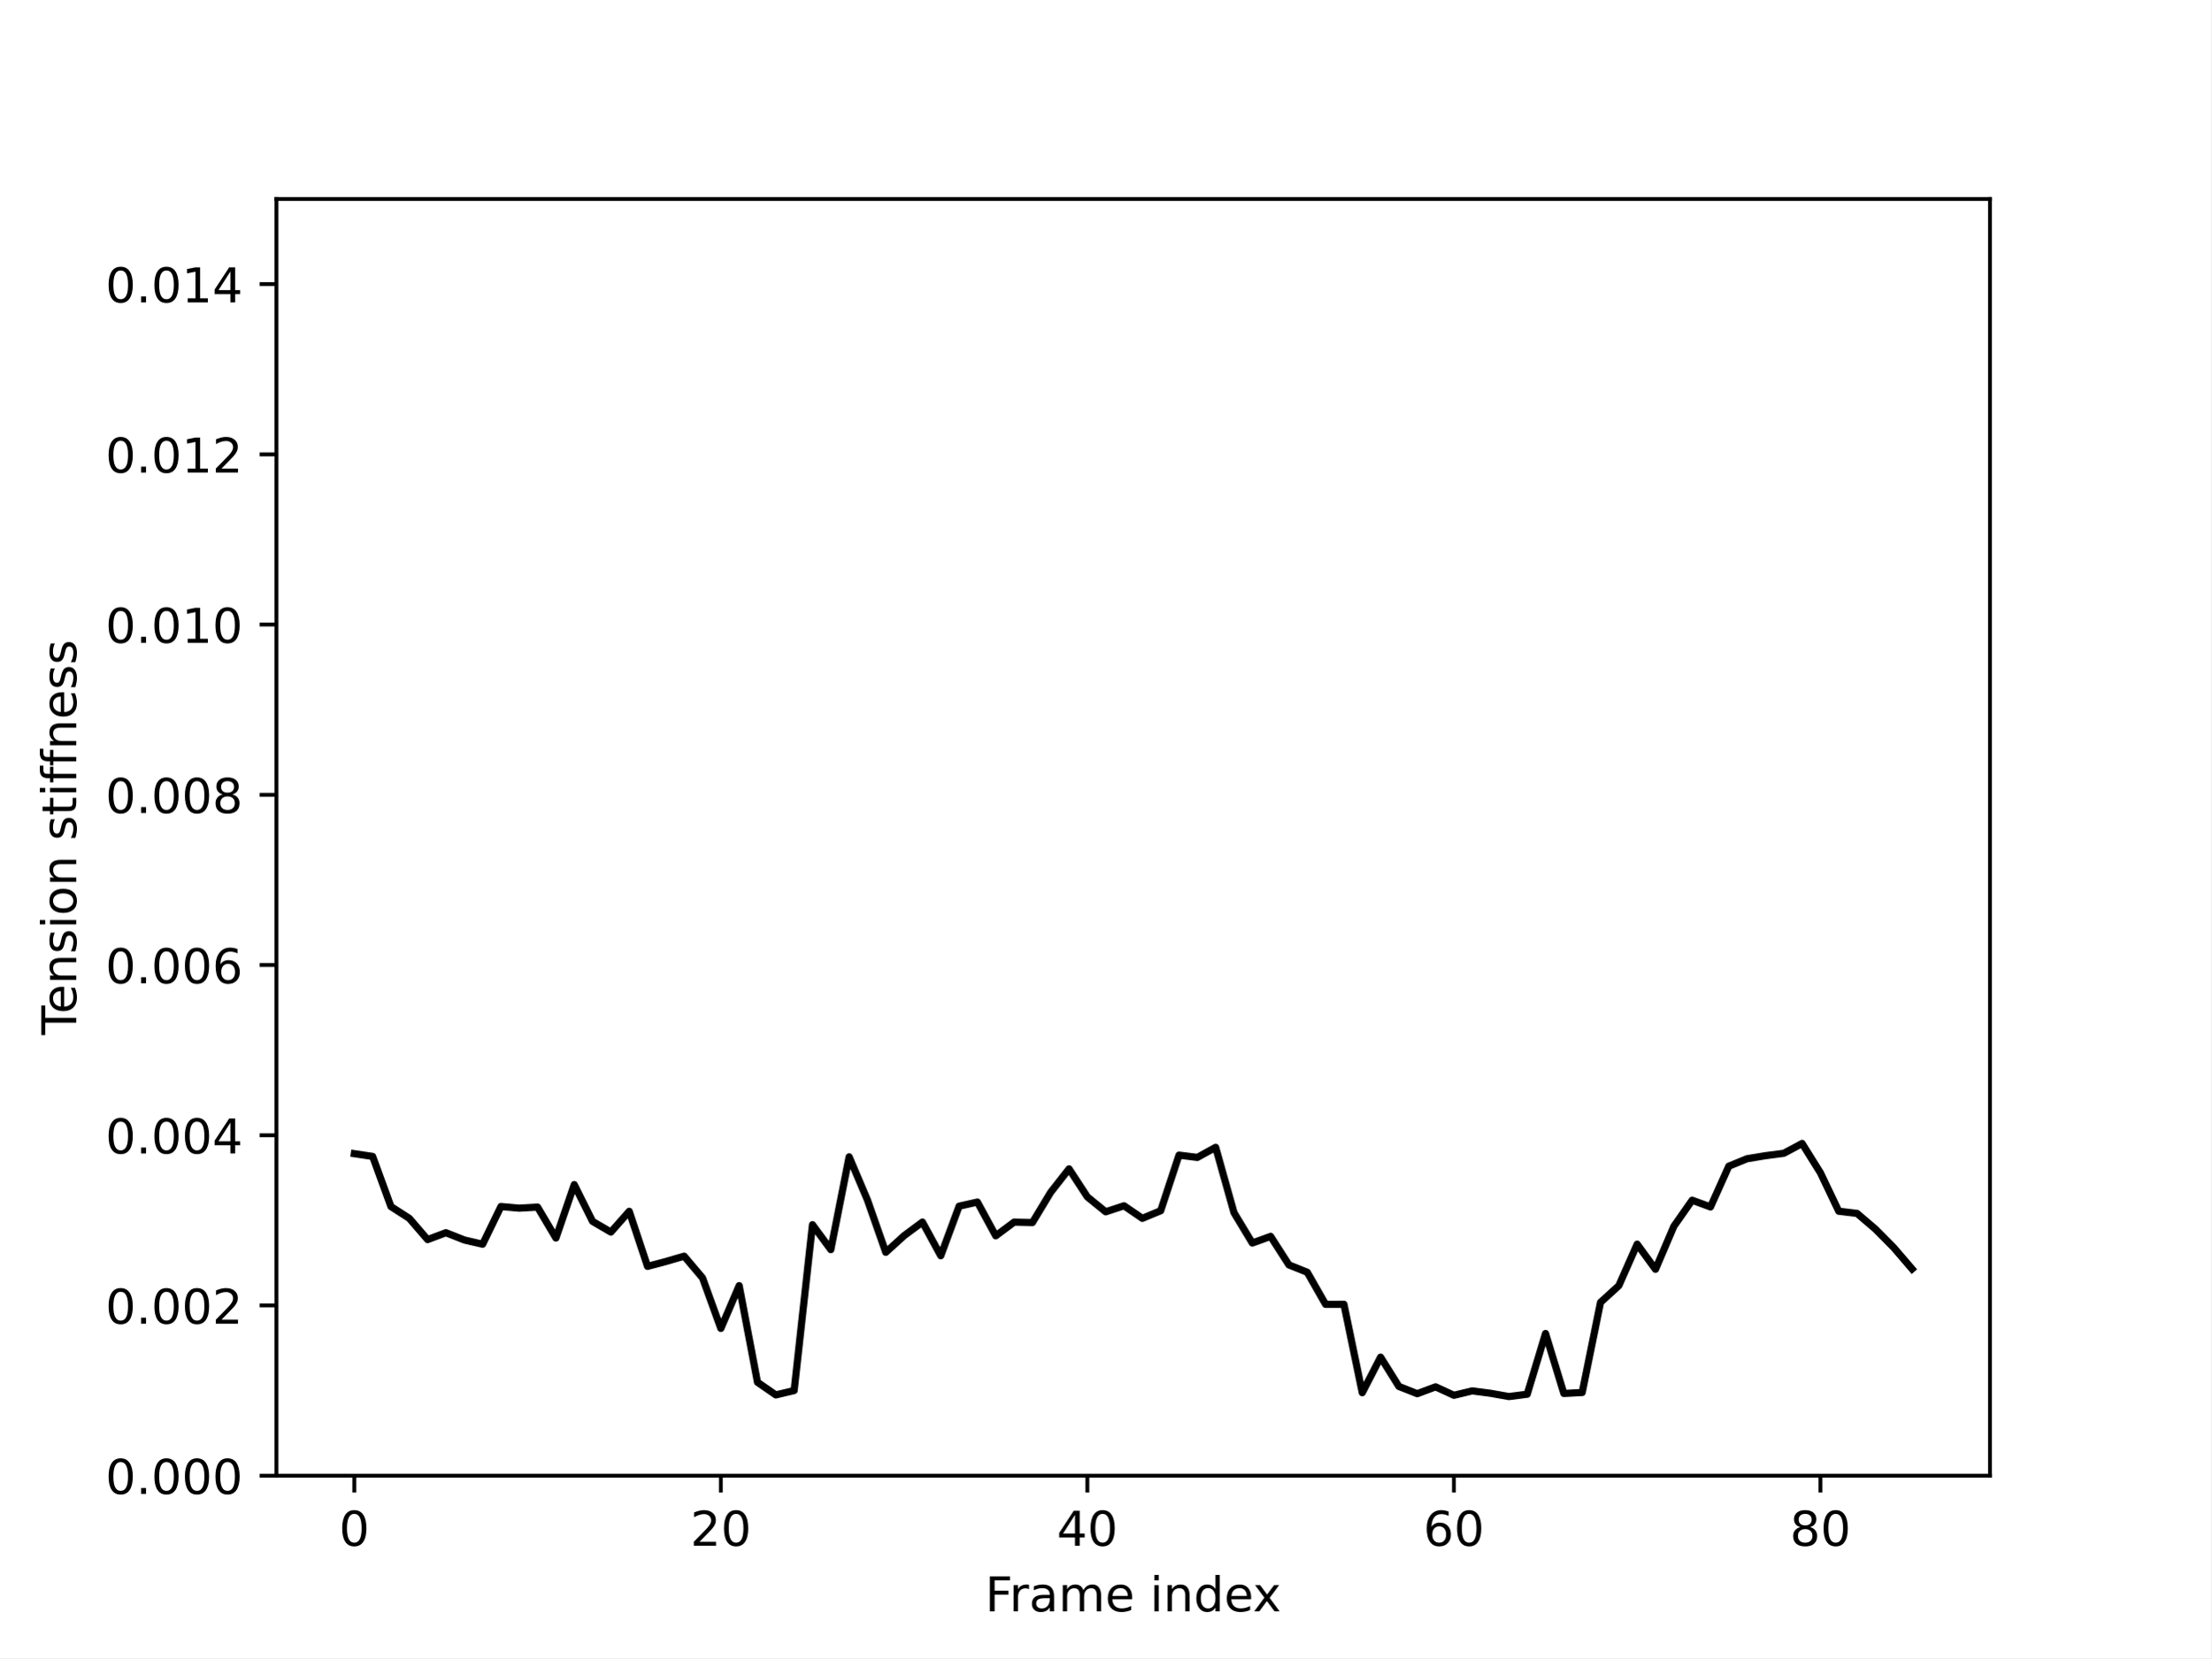
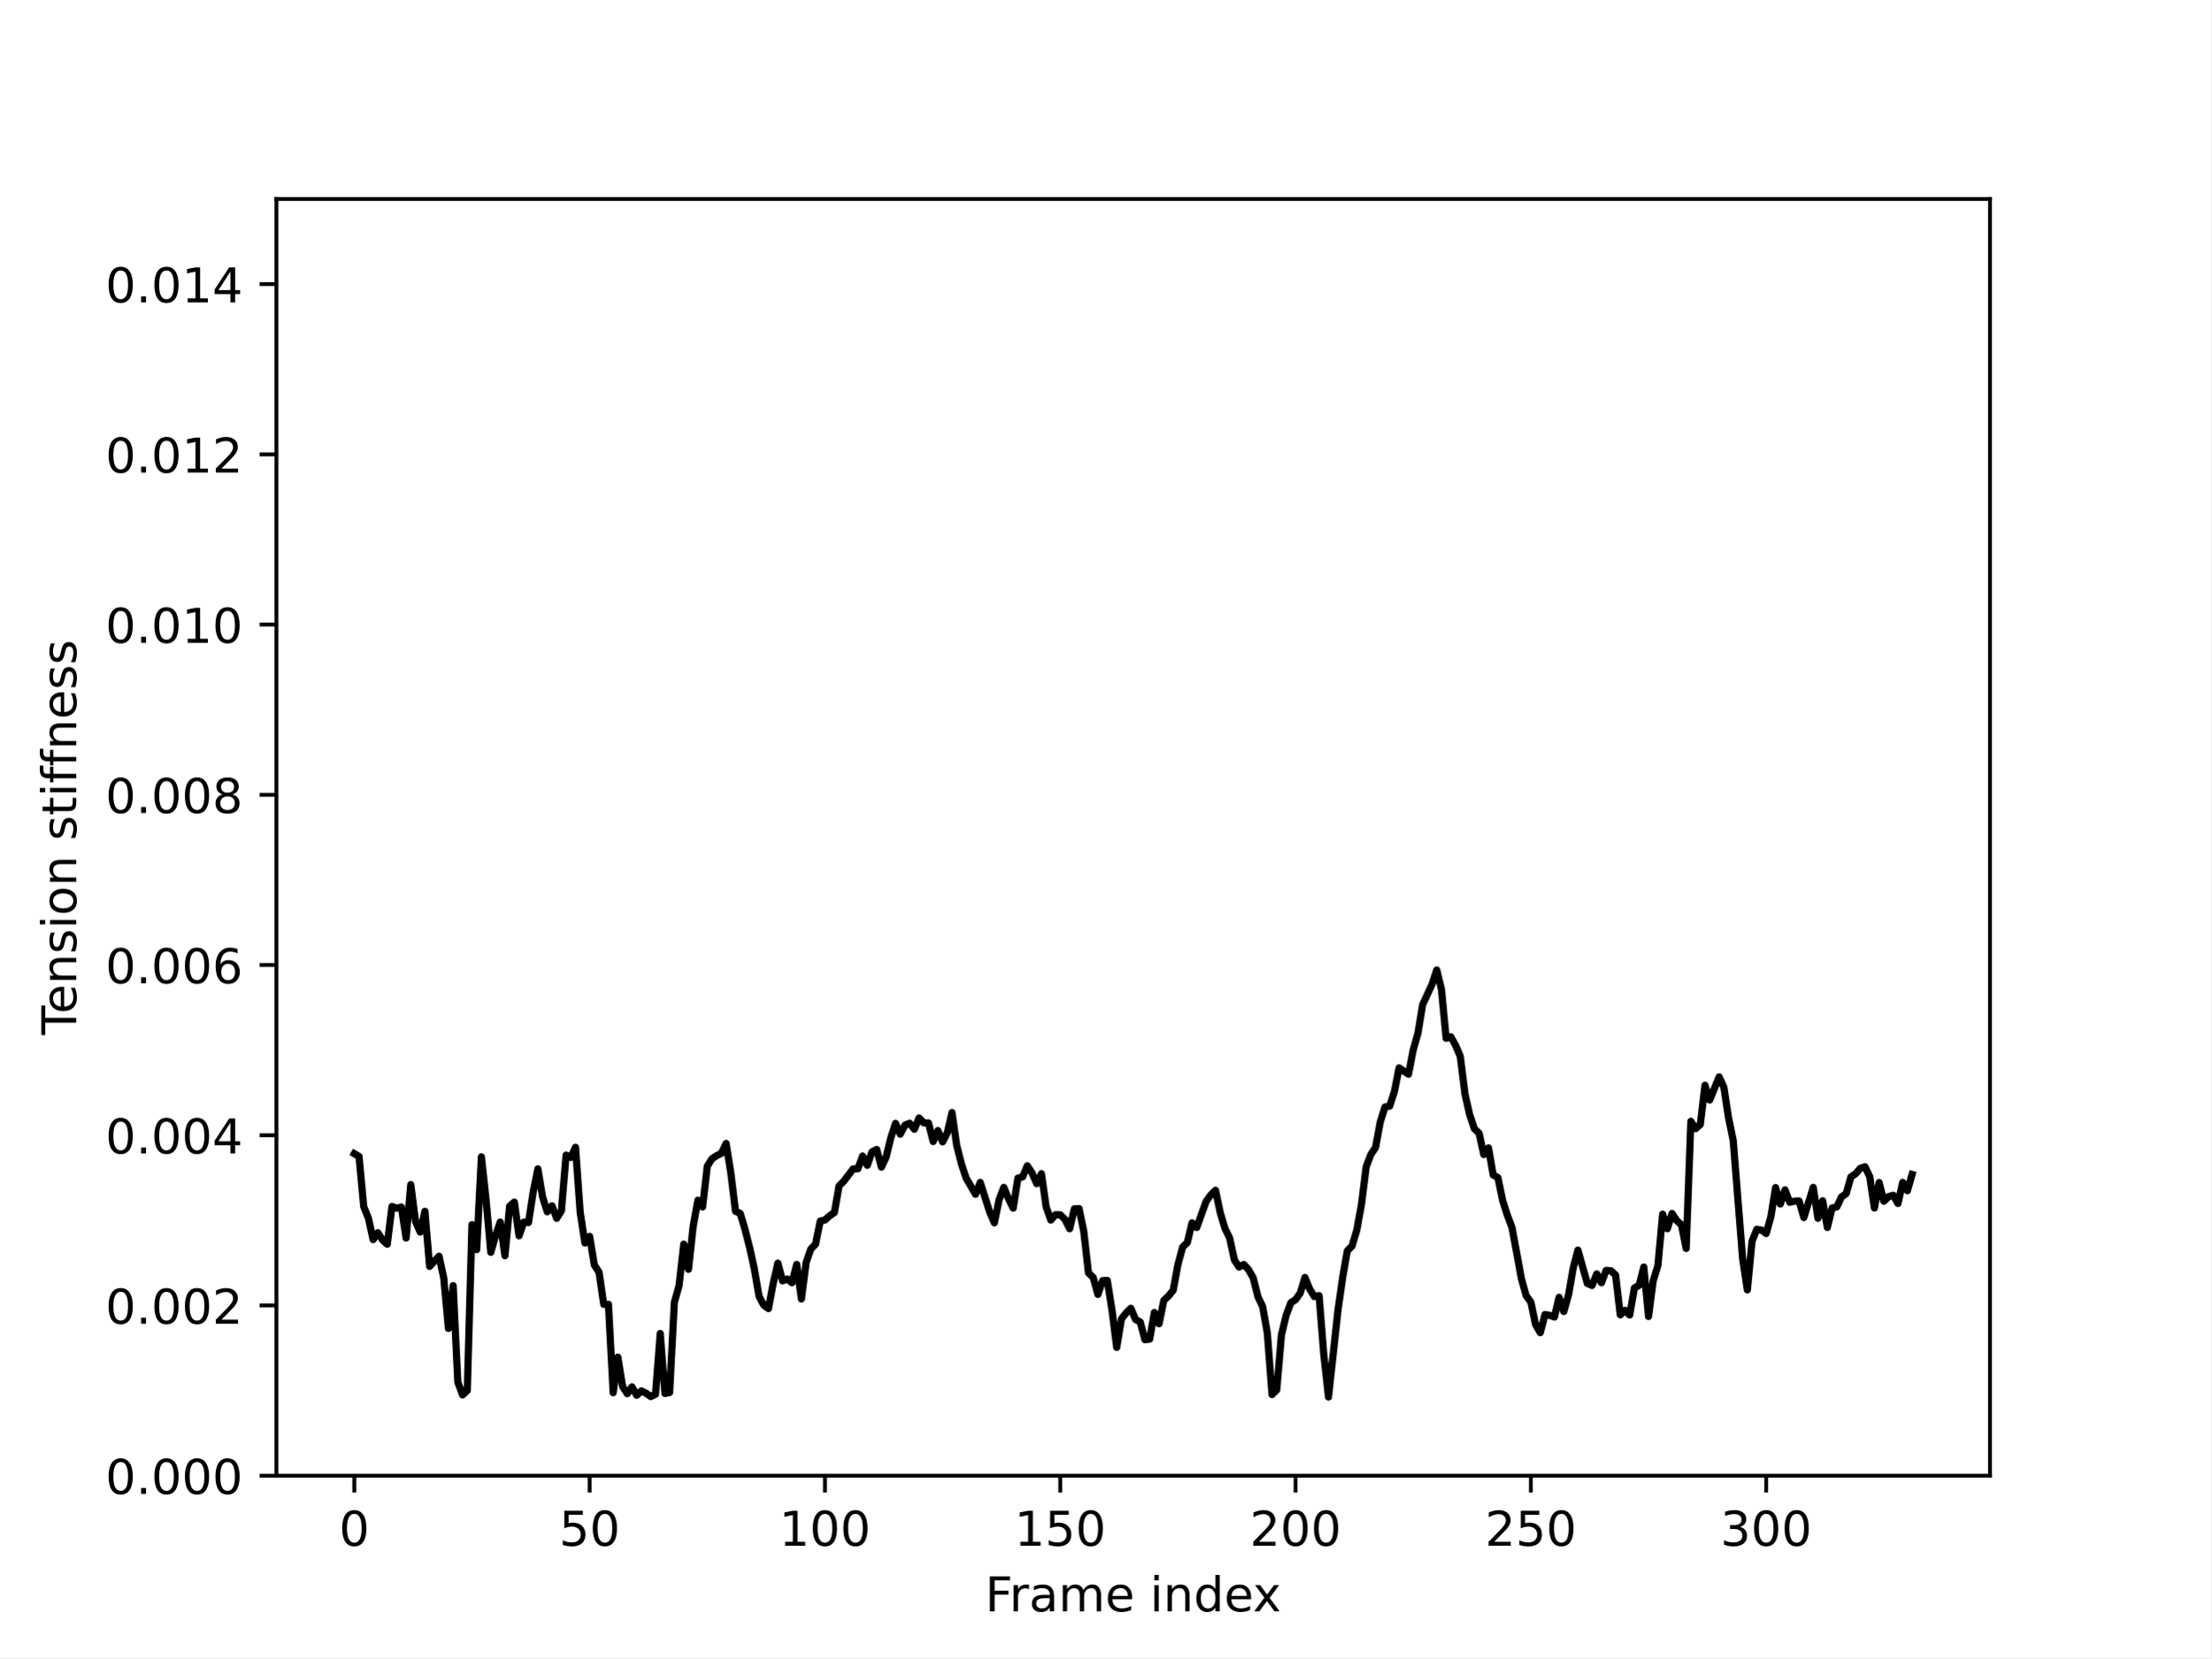
<svg xmlns="http://www.w3.org/2000/svg" xmlns:xlink="http://www.w3.org/1999/xlink" width="460.8pt" height="345.6pt" viewBox="0 0 460.8 345.6" version="1.1">
  <defs>
    <style type="text/css">*{stroke-linejoin: round; stroke-linecap: butt}</style>
  </defs>
  <g id="figure_1">
    <g id="patch_1">
      <path d="M 0 345.6  L 460.8 345.6  L 460.8 0  L 0 0  z " style="fill: #ffffff" />
    </g>
    <g id="axes_1">
      <g id="patch_2">
        <path d="M 57.6 307.584  L 414.72 307.584  L 414.72 41.472  L 57.6 41.472  z " style="fill: #ffffff" />
      </g>
      <g id="matplotlib.axis_1">
        <g id="xtick_1">
          <g id="line2d_1">
            <defs>
-               <path id="m9d4215a001" d="M 0 0  L 0 3.5  " style="stroke: #000000; stroke-width: 0.8" />
+               <path id="me84c35d1a1" d="M 0 0  L 0 3.5  " style="stroke: #000000; stroke-width: 0.8" />
            </defs>
            <g>
-               <use xlink:href="#m9d4215a001" x="73.833" y="307.584" style="stroke: #000000; stroke-width: 0.8" />
+               <use xlink:href="#me84c35d1a1" x="73.833" y="307.584" style="stroke: #000000; stroke-width: 0.8" />
            </g>
          </g>
          <g id="text_1">
            <g transform="translate(70.65148 322.1824) scale(0.1 -0.1)">
              <defs>
                <path id="DejaVuSans-30" d="M 2034 4250  Q 1547 4250 1301 3770  Q 1056 3291 1056 2328  Q 1056 1369 1301 889  Q 1547 409 2034 409  Q 2525 409 2770 889  Q 3016 1369 3016 2328  Q 3016 3291 2770 3770  Q 2525 4250 2034 4250  z M 2034 4750  Q 2819 4750 3233 4129  Q 3647 3509 3647 2328  Q 3647 1150 3233 529  Q 2819 -91 2034 -91  Q 1250 -91 836 529  Q 422 1150 422 2328  Q 422 3509 836 4129  Q 1250 4750 2034 4750  z " transform="scale(0.015625)" />
              </defs>
              <use xlink:href="#DejaVuSans-30" />
            </g>
          </g>
        </g>
        <g id="xtick_2">
          <g id="line2d_2">
            <g>
-               <use xlink:href="#m9d4215a001" x="150.222" y="307.584" style="stroke: #000000; stroke-width: 0.8" />
+               <use xlink:href="#me84c35d1a1" x="122.874" y="307.584" style="stroke: #000000; stroke-width: 0.8" />
            </g>
          </g>
          <g id="text_2">
-             <g transform="translate(143.8595 322.1824) scale(0.1 -0.1)">
+             <g transform="translate(116.5117 322.1824) scale(0.1 -0.1)">
+               <defs>
+                 <path id="DejaVuSans-35" d="M 691 4666  L 3169 4666  L 3169 4134  L 1269 4134  L 1269 2991  Q 1406 3038 1543 3061  Q 1681 3084 1819 3084  Q 2600 3084 3056 2656  Q 3513 2228 3513 1497  Q 3513 744 3044 326  Q 2575 -91 1722 -91  Q 1428 -91 1123 -41  Q 819 9 494 109  L 494 744  Q 775 591 1075 516  Q 1375 441 1709 441  Q 2250 441 2565 725  Q 2881 1009 2881 1497  Q 2881 1984 2565 2268  Q 2250 2553 1709 2553  Q 1456 2553 1204 2497  Q 953 2441 691 2322  L 691 4666  z " transform="scale(0.015625)" />
+               </defs>
+               <use xlink:href="#DejaVuSans-35" />
+               <use xlink:href="#DejaVuSans-30" x="63.623" />
+             </g>
+           </g>
+         </g>
+         <g id="xtick_3">
+           <g id="line2d_3">
+             <g>
+               <use xlink:href="#me84c35d1a1" x="171.916" y="307.584" style="stroke: #000000; stroke-width: 0.8" />
+             </g>
+           </g>
+           <g id="text_3">
+             <g transform="translate(162.3719 322.1824) scale(0.1 -0.1)">
+               <defs>
+                 <path id="DejaVuSans-31" d="M 794 531  L 1825 531  L 1825 4091  L 703 3866  L 703 4441  L 1819 4666  L 2450 4666  L 2450 531  L 3481 531  L 3481 0  L 794 0  L 794 531  z " transform="scale(0.015625)" />
+               </defs>
+               <use xlink:href="#DejaVuSans-31" />
+               <use xlink:href="#DejaVuSans-30" x="63.623" />
+               <use xlink:href="#DejaVuSans-30" x="127.246" />
+             </g>
+           </g>
+         </g>
+         <g id="xtick_4">
+           <g id="line2d_4">
+             <g>
+               <use xlink:href="#me84c35d1a1" x="220.957" y="307.584" style="stroke: #000000; stroke-width: 0.8" />
+             </g>
+           </g>
+           <g id="text_4">
+             <g transform="translate(211.4134 322.1824) scale(0.1 -0.1)">
+               <use xlink:href="#DejaVuSans-31" />
+               <use xlink:href="#DejaVuSans-35" x="63.623" />
+               <use xlink:href="#DejaVuSans-30" x="127.246" />
+             </g>
+           </g>
+         </g>
+         <g id="xtick_5">
+           <g id="line2d_5">
+             <g>
+               <use xlink:href="#me84c35d1a1" x="269.999" y="307.584" style="stroke: #000000; stroke-width: 0.8" />
+             </g>
+           </g>
+           <g id="text_5">
+             <g transform="translate(260.4549 322.1824) scale(0.1 -0.1)">
              <defs>
                <path id="DejaVuSans-32" d="M 1228 531  L 3431 531  L 3431 0  L 469 0  L 469 531  Q 828 903 1448 1529  Q 2069 2156 2228 2338  Q 2531 2678 2651 2914  Q 2772 3150 2772 3378  Q 2772 3750 2511 3984  Q 2250 4219 1831 4219  Q 1534 4219 1204 4116  Q 875 4013 500 3803  L 500 4441  Q 881 4594 1212 4672  Q 1544 4750 1819 4750  Q 2544 4750 2975 4387  Q 3406 4025 3406 3419  Q 3406 3131 3298 2873  Q 3191 2616 2906 2266  Q 2828 2175 2409 1742  Q 1991 1309 1228 531  z " transform="scale(0.015625)" />
              </defs>
              <use xlink:href="#DejaVuSans-32" />
              <use xlink:href="#DejaVuSans-30" x="63.623" />
-             </g>
-           </g>
-         </g>
-         <g id="xtick_3">
-           <g id="line2d_3">
-             <g>
-               <use xlink:href="#m9d4215a001" x="226.611" y="307.584" style="stroke: #000000; stroke-width: 0.8" />
-             </g>
-           </g>
-           <g id="text_3">
-             <g transform="translate(220.2488 322.1824) scale(0.1 -0.1)">
-               <defs>
-                 <path id="DejaVuSans-34" d="M 2419 4116  L 825 1625  L 2419 1625  L 2419 4116  z M 2253 4666  L 3047 4666  L 3047 1625  L 3713 1625  L 3713 1100  L 3047 1100  L 3047 0  L 2419 0  L 2419 1100  L 313 1100  L 313 1709  L 2253 4666  z " transform="scale(0.015625)" />
-               </defs>
-               <use xlink:href="#DejaVuSans-34" />
+               <use xlink:href="#DejaVuSans-30" x="127.246" />
+             </g>
+           </g>
+         </g>
+         <g id="xtick_6">
+           <g id="line2d_6">
+             <g>
+               <use xlink:href="#me84c35d1a1" x="319.04" y="307.584" style="stroke: #000000; stroke-width: 0.8" />
+             </g>
+           </g>
+           <g id="text_6">
+             <g transform="translate(309.4963 322.1824) scale(0.1 -0.1)">
+               <use xlink:href="#DejaVuSans-32" />
+               <use xlink:href="#DejaVuSans-35" x="63.623" />
+               <use xlink:href="#DejaVuSans-30" x="127.246" />
+             </g>
+           </g>
+         </g>
+         <g id="xtick_7">
+           <g id="line2d_7">
+             <g>
+               <use xlink:href="#me84c35d1a1" x="368.082" y="307.584" style="stroke: #000000; stroke-width: 0.8" />
+             </g>
+           </g>
+           <g id="text_7">
+             <g transform="translate(358.5378 322.1824) scale(0.1 -0.1)">
+               <defs>
+                 <path id="DejaVuSans-33" d="M 2597 2516  Q 3050 2419 3304 2112  Q 3559 1806 3559 1356  Q 3559 666 3084 287  Q 2609 -91 1734 -91  Q 1441 -91 1130 -33  Q 819 25 488 141  L 488 750  Q 750 597 1062 519  Q 1375 441 1716 441  Q 2309 441 2620 675  Q 2931 909 2931 1356  Q 2931 1769 2642 2001  Q 2353 2234 1838 2234  L 1294 2234  L 1294 2753  L 1863 2753  Q 2328 2753 2575 2939  Q 2822 3125 2822 3475  Q 2822 3834 2567 4026  Q 2313 4219 1838 4219  Q 1578 4219 1281 4162  Q 984 4106 628 3988  L 628 4550  Q 988 4650 1302 4700  Q 1616 4750 1894 4750  Q 2613 4750 3031 4423  Q 3450 4097 3450 3541  Q 3450 3153 3228 2886  Q 3006 2619 2597 2516  z " transform="scale(0.015625)" />
+               </defs>
+               <use xlink:href="#DejaVuSans-33" />
              <use xlink:href="#DejaVuSans-30" x="63.623" />
-             </g>
-           </g>
-         </g>
-         <g id="xtick_4">
-           <g id="line2d_4">
-             <g>
-               <use xlink:href="#m9d4215a001" x="303.001" y="307.584" style="stroke: #000000; stroke-width: 0.8" />
-             </g>
-           </g>
-           <g id="text_4">
-             <g transform="translate(296.6381 322.1824) scale(0.1 -0.1)">
-               <defs>
-                 <path id="DejaVuSans-36" d="M 2113 2584  Q 1688 2584 1439 2293  Q 1191 2003 1191 1497  Q 1191 994 1439 701  Q 1688 409 2113 409  Q 2538 409 2786 701  Q 3034 994 3034 1497  Q 3034 2003 2786 2293  Q 2538 2584 2113 2584  z M 3366 4563  L 3366 3988  Q 3128 4100 2886 4159  Q 2644 4219 2406 4219  Q 1781 4219 1451 3797  Q 1122 3375 1075 2522  Q 1259 2794 1537 2939  Q 1816 3084 2150 3084  Q 2853 3084 3261 2657  Q 3669 2231 3669 1497  Q 3669 778 3244 343  Q 2819 -91 2113 -91  Q 1303 -91 875 529  Q 447 1150 447 2328  Q 447 3434 972 4092  Q 1497 4750 2381 4750  Q 2619 4750 2861 4703  Q 3103 4656 3366 4563  z " transform="scale(0.015625)" />
-               </defs>
-               <use xlink:href="#DejaVuSans-36" />
-               <use xlink:href="#DejaVuSans-30" x="63.623" />
-             </g>
-           </g>
-         </g>
-         <g id="xtick_5">
-           <g id="line2d_5">
-             <g>
-               <use xlink:href="#m9d4215a001" x="379.39" y="307.584" style="stroke: #000000; stroke-width: 0.8" />
-             </g>
-           </g>
-           <g id="text_5">
-             <g transform="translate(373.0274 322.1824) scale(0.1 -0.1)">
-               <defs>
-                 <path id="DejaVuSans-38" d="M 2034 2216  Q 1584 2216 1326 1975  Q 1069 1734 1069 1313  Q 1069 891 1326 650  Q 1584 409 2034 409  Q 2484 409 2743 651  Q 3003 894 3003 1313  Q 3003 1734 2745 1975  Q 2488 2216 2034 2216  z M 1403 2484  Q 997 2584 770 2862  Q 544 3141 544 3541  Q 544 4100 942 4425  Q 1341 4750 2034 4750  Q 2731 4750 3128 4425  Q 3525 4100 3525 3541  Q 3525 3141 3298 2862  Q 3072 2584 2669 2484  Q 3125 2378 3379 2068  Q 3634 1759 3634 1313  Q 3634 634 3220 271  Q 2806 -91 2034 -91  Q 1263 -91 848 271  Q 434 634 434 1313  Q 434 1759 690 2068  Q 947 2378 1403 2484  z M 1172 3481  Q 1172 3119 1398 2916  Q 1625 2713 2034 2713  Q 2441 2713 2670 2916  Q 2900 3119 2900 3481  Q 2900 3844 2670 4047  Q 2441 4250 2034 4250  Q 1625 4250 1398 4047  Q 1172 3844 1172 3481  z " transform="scale(0.015625)" />
-               </defs>
-               <use xlink:href="#DejaVuSans-38" />
-               <use xlink:href="#DejaVuSans-30" x="63.623" />
-             </g>
-           </g>
-         </g>
-         <g id="text_6">
+               <use xlink:href="#DejaVuSans-30" x="127.246" />
+             </g>
+           </g>
+         </g>
+         <g id="text_8">
          <g transform="translate(205.3108 335.8606) scale(0.1 -0.1)">
            <defs>
              <path id="DejaVuSans-46" d="M 628 4666  L 3309 4666  L 3309 4134  L 1259 4134  L 1259 2759  L 3109 2759  L 3109 2228  L 1259 2228  L 1259 0  L 628 0  L 628 4666  z " transform="scale(0.015625)" />
              <path id="DejaVuSans-72" d="M 2631 2963  Q 2534 3019 2420 3045  Q 2306 3072 2169 3072  Q 1681 3072 1420 2755  Q 1159 2438 1159 1844  L 1159 0  L 581 0  L 581 3500  L 1159 3500  L 1159 2956  Q 1341 3275 1631 3429  Q 1922 3584 2338 3584  Q 2397 3584 2469 3576  Q 2541 3569 2628 3553  L 2631 2963  z " transform="scale(0.015625)" />
              <path id="DejaVuSans-61" d="M 2194 1759  Q 1497 1759 1228 1600  Q 959 1441 959 1056  Q 959 750 1161 570  Q 1363 391 1709 391  Q 2188 391 2477 730  Q 2766 1069 2766 1631  L 2766 1759  L 2194 1759  z M 3341 1997  L 3341 0  L 2766 0  L 2766 531  Q 2569 213 2275 61  Q 1981 -91 1556 -91  Q 1019 -91 701 211  Q 384 513 384 1019  Q 384 1609 779 1909  Q 1175 2209 1959 2209  L 2766 2209  L 2766 2266  Q 2766 2663 2505 2880  Q 2244 3097 1772 3097  Q 1472 3097 1187 3025  Q 903 2953 641 2809  L 641 3341  Q 956 3463 1253 3523  Q 1550 3584 1831 3584  Q 2591 3584 2966 3190  Q 3341 2797 3341 1997  z " transform="scale(0.015625)" />
              <path id="DejaVuSans-6d" d="M 3328 2828  Q 3544 3216 3844 3400  Q 4144 3584 4550 3584  Q 5097 3584 5394 3201  Q 5691 2819 5691 2113  L 5691 0  L 5113 0  L 5113 2094  Q 5113 2597 4934 2840  Q 4756 3084 4391 3084  Q 3944 3084 3684 2787  Q 3425 2491 3425 1978  L 3425 0  L 2847 0  L 2847 2094  Q 2847 2600 2669 2842  Q 2491 3084 2119 3084  Q 1678 3084 1418 2786  Q 1159 2488 1159 1978  L 1159 0  L 581 0  L 581 3500  L 1159 3500  L 1159 2956  Q 1356 3278 1631 3431  Q 1906 3584 2284 3584  Q 2666 3584 2933 3390  Q 3200 3197 3328 2828  z " transform="scale(0.015625)" />
              <path id="DejaVuSans-65" d="M 3597 1894  L 3597 1613  L 953 1613  Q 991 1019 1311 708  Q 1631 397 2203 397  Q 2534 397 2845 478  Q 3156 559 3463 722  L 3463 178  Q 3153 47 2828 -22  Q 2503 -91 2169 -91  Q 1331 -91 842 396  Q 353 884 353 1716  Q 353 2575 817 3079  Q 1281 3584 2069 3584  Q 2775 3584 3186 3129  Q 3597 2675 3597 1894  z M 3022 2063  Q 3016 2534 2758 2815  Q 2500 3097 2075 3097  Q 1594 3097 1305 2825  Q 1016 2553 972 2059  L 3022 2063  z " transform="scale(0.015625)" />
              <path id="DejaVuSans-20" transform="scale(0.015625)" />
              <path id="DejaVuSans-69" d="M 603 3500  L 1178 3500  L 1178 0  L 603 0  L 603 3500  z M 603 4863  L 1178 4863  L 1178 4134  L 603 4134  L 603 4863  z " transform="scale(0.015625)" />
              <path id="DejaVuSans-6e" d="M 3513 2113  L 3513 0  L 2938 0  L 2938 2094  Q 2938 2591 2744 2837  Q 2550 3084 2163 3084  Q 1697 3084 1428 2787  Q 1159 2491 1159 1978  L 1159 0  L 581 0  L 581 3500  L 1159 3500  L 1159 2956  Q 1366 3272 1645 3428  Q 1925 3584 2291 3584  Q 2894 3584 3203 3211  Q 3513 2838 3513 2113  z " transform="scale(0.015625)" />
              <path id="DejaVuSans-64" d="M 2906 2969  L 2906 4863  L 3481 4863  L 3481 0  L 2906 0  L 2906 525  Q 2725 213 2448 61  Q 2172 -91 1784 -91  Q 1150 -91 751 415  Q 353 922 353 1747  Q 353 2572 751 3078  Q 1150 3584 1784 3584  Q 2172 3584 2448 3432  Q 2725 3281 2906 2969  z M 947 1747  Q 947 1113 1208 752  Q 1469 391 1925 391  Q 2381 391 2643 752  Q 2906 1113 2906 1747  Q 2906 2381 2643 2742  Q 2381 3103 1925 3103  Q 1469 3103 1208 2742  Q 947 2381 947 1747  z " transform="scale(0.015625)" />
              <path id="DejaVuSans-78" d="M 3513 3500  L 2247 1797  L 3578 0  L 2900 0  L 1881 1375  L 863 0  L 184 0  L 1544 1831  L 300 3500  L 978 3500  L 1906 2253  L 2834 3500  L 3513 3500  z " transform="scale(0.015625)" />
            </defs>
            <use xlink:href="#DejaVuSans-46" />
            <use xlink:href="#DejaVuSans-72" x="50.27" />
            <use xlink:href="#DejaVuSans-61" x="91.383" />
            <use xlink:href="#DejaVuSans-6d" x="152.662" />
            <use xlink:href="#DejaVuSans-65" x="250.074" />
            <use xlink:href="#DejaVuSans-20" x="311.598" />
            <use xlink:href="#DejaVuSans-69" x="343.385" />
            <use xlink:href="#DejaVuSans-6e" x="371.168" />
            <use xlink:href="#DejaVuSans-64" x="434.547" />
            <use xlink:href="#DejaVuSans-65" x="498.023" />
            <use xlink:href="#DejaVuSans-78" x="557.797" />
          </g>
        </g>
      </g>
      <g id="matplotlib.axis_2">
        <g id="ytick_1">
-           <g id="line2d_6">
+           <g id="line2d_8">
            <defs>
-               <path id="m51582aeef1" d="M 0 0  L -3.5 0  " style="stroke: #000000; stroke-width: 0.8" />
+               <path id="m20e1a0b285" d="M 0 0  L -3.5 0  " style="stroke: #000000; stroke-width: 0.8" />
            </defs>
            <g>
-               <use xlink:href="#m51582aeef1" x="57.6" y="307.584" style="stroke: #000000; stroke-width: 0.8" />
-             </g>
-           </g>
-           <g id="text_7">
+               <use xlink:href="#m20e1a0b285" x="57.6" y="307.584" style="stroke: #000000; stroke-width: 0.8" />
+             </g>
+           </g>
+           <g id="text_9">
            <g transform="translate(21.97188 311.3832) scale(0.1 -0.1)">
              <defs>
                <path id="DejaVuSans-2e" d="M 684 794  L 1344 794  L 1344 0  L 684 0  L 684 794  z " transform="scale(0.015625)" />
              </defs>
              <use xlink:href="#DejaVuSans-30" />
              <use xlink:href="#DejaVuSans-2e" x="63.623" />
              <use xlink:href="#DejaVuSans-30" x="95.41" />
              <use xlink:href="#DejaVuSans-30" x="159.033" />
              <use xlink:href="#DejaVuSans-30" x="222.656" />
            </g>
          </g>
        </g>
        <g id="ytick_2">
-           <g id="line2d_7">
-             <g>
-               <use xlink:href="#m51582aeef1" x="57.6" y="272.102" style="stroke: #000000; stroke-width: 0.8" />
-             </g>
-           </g>
-           <g id="text_8">
+           <g id="line2d_9">
+             <g>
+               <use xlink:href="#m20e1a0b285" x="57.6" y="272.102" style="stroke: #000000; stroke-width: 0.8" />
+             </g>
+           </g>
+           <g id="text_10">
            <g transform="translate(21.97188 275.9016) scale(0.1 -0.1)">
              <use xlink:href="#DejaVuSans-30" />
              <use xlink:href="#DejaVuSans-2e" x="63.623" />
              <use xlink:href="#DejaVuSans-30" x="95.41" />
              <use xlink:href="#DejaVuSans-30" x="159.033" />
              <use xlink:href="#DejaVuSans-32" x="222.656" />
            </g>
          </g>
        </g>
        <g id="ytick_3">
-           <g id="line2d_8">
-             <g>
-               <use xlink:href="#m51582aeef1" x="57.6" y="236.621" style="stroke: #000000; stroke-width: 0.8" />
-             </g>
-           </g>
-           <g id="text_9">
+           <g id="line2d_10">
+             <g>
+               <use xlink:href="#m20e1a0b285" x="57.6" y="236.621" style="stroke: #000000; stroke-width: 0.8" />
+             </g>
+           </g>
+           <g id="text_11">
            <g transform="translate(21.97188 240.42) scale(0.1 -0.1)">
+               <defs>
+                 <path id="DejaVuSans-34" d="M 2419 4116  L 825 1625  L 2419 1625  L 2419 4116  z M 2253 4666  L 3047 4666  L 3047 1625  L 3713 1625  L 3713 1100  L 3047 1100  L 3047 0  L 2419 0  L 2419 1100  L 313 1100  L 313 1709  L 2253 4666  z " transform="scale(0.015625)" />
+               </defs>
              <use xlink:href="#DejaVuSans-30" />
              <use xlink:href="#DejaVuSans-2e" x="63.623" />
              <use xlink:href="#DejaVuSans-30" x="95.41" />
              <use xlink:href="#DejaVuSans-30" x="159.033" />
              <use xlink:href="#DejaVuSans-34" x="222.656" />
            </g>
          </g>
        </g>
        <g id="ytick_4">
-           <g id="line2d_9">
-             <g>
-               <use xlink:href="#m51582aeef1" x="57.6" y="201.139" style="stroke: #000000; stroke-width: 0.8" />
-             </g>
-           </g>
-           <g id="text_10">
+           <g id="line2d_11">
+             <g>
+               <use xlink:href="#m20e1a0b285" x="57.6" y="201.139" style="stroke: #000000; stroke-width: 0.8" />
+             </g>
+           </g>
+           <g id="text_12">
            <g transform="translate(21.97188 204.9384) scale(0.1 -0.1)">
+               <defs>
+                 <path id="DejaVuSans-36" d="M 2113 2584  Q 1688 2584 1439 2293  Q 1191 2003 1191 1497  Q 1191 994 1439 701  Q 1688 409 2113 409  Q 2538 409 2786 701  Q 3034 994 3034 1497  Q 3034 2003 2786 2293  Q 2538 2584 2113 2584  z M 3366 4563  L 3366 3988  Q 3128 4100 2886 4159  Q 2644 4219 2406 4219  Q 1781 4219 1451 3797  Q 1122 3375 1075 2522  Q 1259 2794 1537 2939  Q 1816 3084 2150 3084  Q 2853 3084 3261 2657  Q 3669 2231 3669 1497  Q 3669 778 3244 343  Q 2819 -91 2113 -91  Q 1303 -91 875 529  Q 447 1150 447 2328  Q 447 3434 972 4092  Q 1497 4750 2381 4750  Q 2619 4750 2861 4703  Q 3103 4656 3366 4563  z " transform="scale(0.015625)" />
+               </defs>
              <use xlink:href="#DejaVuSans-30" />
              <use xlink:href="#DejaVuSans-2e" x="63.623" />
              <use xlink:href="#DejaVuSans-30" x="95.41" />
              <use xlink:href="#DejaVuSans-30" x="159.033" />
              <use xlink:href="#DejaVuSans-36" x="222.656" />
            </g>
          </g>
        </g>
        <g id="ytick_5">
-           <g id="line2d_10">
-             <g>
-               <use xlink:href="#m51582aeef1" x="57.6" y="165.658" style="stroke: #000000; stroke-width: 0.8" />
-             </g>
-           </g>
-           <g id="text_11">
+           <g id="line2d_12">
+             <g>
+               <use xlink:href="#m20e1a0b285" x="57.6" y="165.658" style="stroke: #000000; stroke-width: 0.8" />
+             </g>
+           </g>
+           <g id="text_13">
            <g transform="translate(21.97188 169.4568) scale(0.1 -0.1)">
+               <defs>
+                 <path id="DejaVuSans-38" d="M 2034 2216  Q 1584 2216 1326 1975  Q 1069 1734 1069 1313  Q 1069 891 1326 650  Q 1584 409 2034 409  Q 2484 409 2743 651  Q 3003 894 3003 1313  Q 3003 1734 2745 1975  Q 2488 2216 2034 2216  z M 1403 2484  Q 997 2584 770 2862  Q 544 3141 544 3541  Q 544 4100 942 4425  Q 1341 4750 2034 4750  Q 2731 4750 3128 4425  Q 3525 4100 3525 3541  Q 3525 3141 3298 2862  Q 3072 2584 2669 2484  Q 3125 2378 3379 2068  Q 3634 1759 3634 1313  Q 3634 634 3220 271  Q 2806 -91 2034 -91  Q 1263 -91 848 271  Q 434 634 434 1313  Q 434 1759 690 2068  Q 947 2378 1403 2484  z M 1172 3481  Q 1172 3119 1398 2916  Q 1625 2713 2034 2713  Q 2441 2713 2670 2916  Q 2900 3119 2900 3481  Q 2900 3844 2670 4047  Q 2441 4250 2034 4250  Q 1625 4250 1398 4047  Q 1172 3844 1172 3481  z " transform="scale(0.015625)" />
+               </defs>
              <use xlink:href="#DejaVuSans-30" />
              <use xlink:href="#DejaVuSans-2e" x="63.623" />
              <use xlink:href="#DejaVuSans-30" x="95.41" />
              <use xlink:href="#DejaVuSans-30" x="159.033" />
              <use xlink:href="#DejaVuSans-38" x="222.656" />
            </g>
          </g>
        </g>
        <g id="ytick_6">
-           <g id="line2d_11">
-             <g>
-               <use xlink:href="#m51582aeef1" x="57.6" y="130.176" style="stroke: #000000; stroke-width: 0.8" />
-             </g>
-           </g>
-           <g id="text_12">
+           <g id="line2d_13">
+             <g>
+               <use xlink:href="#m20e1a0b285" x="57.6" y="130.176" style="stroke: #000000; stroke-width: 0.8" />
+             </g>
+           </g>
+           <g id="text_14">
            <g transform="translate(21.97188 133.9752) scale(0.1 -0.1)">
-               <defs>
-                 <path id="DejaVuSans-31" d="M 794 531  L 1825 531  L 1825 4091  L 703 3866  L 703 4441  L 1819 4666  L 2450 4666  L 2450 531  L 3481 531  L 3481 0  L 794 0  L 794 531  z " transform="scale(0.015625)" />
-               </defs>
              <use xlink:href="#DejaVuSans-30" />
              <use xlink:href="#DejaVuSans-2e" x="63.623" />
              <use xlink:href="#DejaVuSans-30" x="95.41" />
              <use xlink:href="#DejaVuSans-31" x="159.033" />
              <use xlink:href="#DejaVuSans-30" x="222.656" />
            </g>
          </g>
        </g>
        <g id="ytick_7">
-           <g id="line2d_12">
-             <g>
-               <use xlink:href="#m51582aeef1" x="57.6" y="94.694" style="stroke: #000000; stroke-width: 0.8" />
-             </g>
-           </g>
-           <g id="text_13">
+           <g id="line2d_14">
+             <g>
+               <use xlink:href="#m20e1a0b285" x="57.6" y="94.694" style="stroke: #000000; stroke-width: 0.8" />
+             </g>
+           </g>
+           <g id="text_15">
            <g transform="translate(21.97188 98.49362) scale(0.1 -0.1)">
              <use xlink:href="#DejaVuSans-30" />
              <use xlink:href="#DejaVuSans-2e" x="63.623" />
              <use xlink:href="#DejaVuSans-30" x="95.41" />
              <use xlink:href="#DejaVuSans-31" x="159.033" />
              <use xlink:href="#DejaVuSans-32" x="222.656" />
            </g>
          </g>
        </g>
        <g id="ytick_8">
-           <g id="line2d_13">
-             <g>
-               <use xlink:href="#m51582aeef1" x="57.6" y="59.213" style="stroke: #000000; stroke-width: 0.8" />
-             </g>
-           </g>
-           <g id="text_14">
+           <g id="line2d_15">
+             <g>
+               <use xlink:href="#m20e1a0b285" x="57.6" y="59.213" style="stroke: #000000; stroke-width: 0.8" />
+             </g>
+           </g>
+           <g id="text_16">
            <g transform="translate(21.97188 63.01202) scale(0.1 -0.1)">
              <use xlink:href="#DejaVuSans-30" />
              <use xlink:href="#DejaVuSans-2e" x="63.623" />
              <use xlink:href="#DejaVuSans-30" x="95.41" />
              <use xlink:href="#DejaVuSans-31" x="159.033" />
              <use xlink:href="#DejaVuSans-34" x="222.656" />
            </g>
          </g>
        </g>
-         <g id="text_15">
+         <g id="text_17">
          <g transform="translate(15.89219 215.7171) rotate(-90) scale(0.1 -0.1)">
            <defs>
              <path id="DejaVuSans-54" d="M -19 4666  L 3928 4666  L 3928 4134  L 2272 4134  L 2272 0  L 1638 0  L 1638 4134  L -19 4134  L -19 4666  z " transform="scale(0.015625)" />
              <path id="DejaVuSans-73" d="M 2834 3397  L 2834 2853  Q 2591 2978 2328 3040  Q 2066 3103 1784 3103  Q 1356 3103 1142 2972  Q 928 2841 928 2578  Q 928 2378 1081 2264  Q 1234 2150 1697 2047  L 1894 2003  Q 2506 1872 2764 1633  Q 3022 1394 3022 966  Q 3022 478 2636 193  Q 2250 -91 1575 -91  Q 1294 -91 989 -36  Q 684 19 347 128  L 347 722  Q 666 556 975 473  Q 1284 391 1588 391  Q 1994 391 2212 530  Q 2431 669 2431 922  Q 2431 1156 2273 1281  Q 2116 1406 1581 1522  L 1381 1569  Q 847 1681 609 1914  Q 372 2147 372 2553  Q 372 3047 722 3315  Q 1072 3584 1716 3584  Q 2034 3584 2315 3537  Q 2597 3491 2834 3397  z " transform="scale(0.015625)" />
              <path id="DejaVuSans-6f" d="M 1959 3097  Q 1497 3097 1228 2736  Q 959 2375 959 1747  Q 959 1119 1226 758  Q 1494 397 1959 397  Q 2419 397 2687 759  Q 2956 1122 2956 1747  Q 2956 2369 2687 2733  Q 2419 3097 1959 3097  z M 1959 3584  Q 2709 3584 3137 3096  Q 3566 2609 3566 1747  Q 3566 888 3137 398  Q 2709 -91 1959 -91  Q 1206 -91 779 398  Q 353 888 353 1747  Q 353 2609 779 3096  Q 1206 3584 1959 3584  z " transform="scale(0.015625)" />
              <path id="DejaVuSans-74" d="M 1172 4494  L 1172 3500  L 2356 3500  L 2356 3053  L 1172 3053  L 1172 1153  Q 1172 725 1289 603  Q 1406 481 1766 481  L 2356 481  L 2356 0  L 1766 0  Q 1100 0 847 248  Q 594 497 594 1153  L 594 3053  L 172 3053  L 172 3500  L 594 3500  L 594 4494  L 1172 4494  z " transform="scale(0.015625)" />
              <path id="DejaVuSans-66" d="M 2375 4863  L 2375 4384  L 1825 4384  Q 1516 4384 1395 4259  Q 1275 4134 1275 3809  L 1275 3500  L 2222 3500  L 2222 3053  L 1275 3053  L 1275 0  L 697 0  L 697 3053  L 147 3053  L 147 3500  L 697 3500  L 697 3744  Q 697 4328 969 4595  Q 1241 4863 1831 4863  L 2375 4863  z " transform="scale(0.015625)" />
            </defs>
            <use xlink:href="#DejaVuSans-54" />
            <use xlink:href="#DejaVuSans-65" x="44.084" />
            <use xlink:href="#DejaVuSans-6e" x="105.607" />
            <use xlink:href="#DejaVuSans-73" x="168.986" />
            <use xlink:href="#DejaVuSans-69" x="221.086" />
            <use xlink:href="#DejaVuSans-6f" x="248.869" />
            <use xlink:href="#DejaVuSans-6e" x="310.051" />
            <use xlink:href="#DejaVuSans-20" x="373.43" />
            <use xlink:href="#DejaVuSans-73" x="405.217" />
            <use xlink:href="#DejaVuSans-74" x="457.316" />
            <use xlink:href="#DejaVuSans-69" x="496.525" />
            <use xlink:href="#DejaVuSans-66" x="524.309" />
            <use xlink:href="#DejaVuSans-66" x="559.514" />
            <use xlink:href="#DejaVuSans-6e" x="594.719" />
            <use xlink:href="#DejaVuSans-65" x="658.098" />
            <use xlink:href="#DejaVuSans-73" x="719.621" />
            <use xlink:href="#DejaVuSans-73" x="771.721" />
          </g>
        </g>
      </g>
-       <g id="line2d_14">
-         <path d="M 73.833 240.466  L 77.652 241.034  L 81.472 251.491  L 85.291 253.941  L 89.111 258.374  L 92.93 256.939  L 96.75 258.449  L 100.569 259.34  L 104.388 251.482  L 108.208 251.824  L 112.027 251.602  L 115.847 258.046  L 119.666 246.915  L 123.486 254.574  L 127.305 256.808  L 131.125 252.48  L 134.944 263.958  L 138.764 262.943  L 142.583 261.831  L 146.403 266.355  L 150.222 276.889  L 154.041 267.97  L 157.861 288.106  L 161.68 290.745  L 165.5 289.839  L 169.319 255.268  L 173.139 260.463  L 176.958 241.129  L 180.778 250.132  L 184.597 261.027  L 188.417 257.554  L 192.236 254.723  L 196.056 261.739  L 199.875 251.414  L 203.695 250.552  L 207.514 257.585  L 211.333 254.741  L 215.153 254.829  L 218.972 248.504  L 222.792 243.632  L 226.611 249.48  L 230.431 252.579  L 234.25 251.33  L 238.07 253.941  L 241.889 252.36  L 245.709 240.764  L 249.528 241.244  L 253.348 239.14  L 257.167 252.754  L 260.987 259.087  L 264.806 257.706  L 268.625 263.656  L 272.445 265.184  L 276.264 271.877  L 280.084 271.861  L 283.903 290.285  L 287.723 282.873  L 291.542 288.982  L 295.362 290.491  L 299.181 289.066  L 303.001 290.82  L 306.82 289.908  L 310.64 290.406  L 314.459 291.093  L 318.279 290.6  L 322.098 277.949  L 325.917 290.445  L 329.737 290.243  L 333.556 271.456  L 337.376 267.97  L 341.195 259.328  L 345.015 264.568  L 348.834 255.616  L 352.654 250.167  L 356.473 251.571  L 360.293 243.071  L 364.112 241.514  L 367.932 240.883  L 371.751 240.387  L 375.57 238.34  L 379.39 244.459  L 383.209 252.46  L 387.029 252.924  L 390.848 256.186  L 394.668 260.043  L 398.487 264.493  " clip-path="url(#p5be0e097f2)" style="fill: none; stroke: #000000; stroke-width: 1.5; stroke-linecap: square" />
+       <g id="line2d_16">
+         <path d="M 73.833 240.466  L 74.814 241.034  L 75.794 251.491  L 76.775 253.941  L 77.756 258.374  L 78.737 256.939  L 79.718 258.449  L 80.699 259.34  L 81.679 251.482  L 82.66 251.824  L 83.641 251.602  L 84.622 258.046  L 85.603 246.915  L 86.584 254.574  L 87.564 256.808  L 88.545 252.48  L 89.526 263.958  L 91.488 261.831  L 92.468 266.355  L 93.449 276.889  L 94.43 267.97  L 95.411 288.106  L 96.392 290.745  L 97.373 289.839  L 98.353 255.268  L 99.334 260.463  L 100.315 241.129  L 101.296 250.132  L 102.277 261.027  L 103.258 257.554  L 104.238 254.723  L 105.219 261.739  L 106.2 251.414  L 107.181 250.552  L 108.162 257.585  L 109.143 254.741  L 110.123 254.829  L 111.104 248.504  L 112.085 243.632  L 113.066 249.48  L 114.047 252.579  L 115.028 251.33  L 116.008 253.941  L 116.989 252.36  L 117.97 240.764  L 118.951 241.244  L 119.932 239.14  L 120.913 252.754  L 121.893 259.087  L 122.874 257.706  L 123.855 263.656  L 124.836 265.184  L 125.817 271.877  L 126.798 271.861  L 127.778 290.285  L 128.759 282.873  L 129.74 288.982  L 130.721 290.491  L 131.702 289.066  L 132.682 290.82  L 133.663 289.908  L 134.644 290.406  L 135.625 291.093  L 136.606 290.6  L 137.587 277.949  L 138.567 290.445  L 139.548 290.243  L 140.529 271.456  L 141.51 267.97  L 142.491 259.328  L 143.472 264.568  L 144.452 255.616  L 145.433 250.167  L 146.414 251.571  L 147.395 243.071  L 148.376 241.514  L 149.357 240.883  L 150.337 240.387  L 151.318 238.34  L 152.299 244.459  L 153.28 252.46  L 154.261 252.924  L 155.242 256.186  L 156.222 260.043  L 157.203 264.493  L 158.184 270.218  L 159.165 272.041  L 160.146 272.758  L 161.127 267.504  L 162.107 263.284  L 163.088 266.978  L 164.069 266.589  L 165.05 267.369  L 166.031 263.547  L 167.012 270.745  L 167.992 263.145  L 168.973 260.34  L 169.954 259.334  L 170.935 254.516  L 171.916 254.287  L 172.897 253.415  L 173.877 252.727  L 174.858 247.191  L 175.839 246.205  L 177.801 243.624  L 178.781 243.61  L 179.762 240.953  L 180.743 242.885  L 181.724 240.095  L 182.705 239.587  L 183.686 243.273  L 184.666 241.163  L 185.647 237.15  L 186.628 234.154  L 187.609 236.397  L 188.59 234.522  L 189.571 234.117  L 190.551 235.371  L 191.532 233.021  L 192.513 234.042  L 193.494 234.07  L 194.475 237.93  L 195.456 235.646  L 196.436 237.996  L 197.417 236.105  L 198.398 231.9  L 199.379 238.736  L 200.36 242.594  L 201.341 245.544  L 203.302 248.928  L 204.283 246.456  L 206.245 252.601  L 207.226 254.881  L 208.206 250.075  L 209.187 247.491  L 210.168 249.839  L 211.149 251.825  L 212.13 245.564  L 213.111 245.308  L 214.091 242.986  L 215.072 244.463  L 216.053 246.722  L 217.034 244.641  L 218.015 251.53  L 218.995 254.305  L 219.976 253.185  L 220.957 253.204  L 221.938 254.163  L 222.919 256.111  L 223.9 251.956  L 224.88 251.914  L 225.861 256.663  L 226.842 265.316  L 227.823 266.262  L 228.804 269.798  L 229.785 266.924  L 230.765 266.894  L 231.746 273.103  L 232.727 280.846  L 233.708 274.915  L 234.689 273.663  L 235.67 272.688  L 236.65 275.018  L 237.631 275.563  L 238.612 279.252  L 239.593 279.114  L 240.574 273.57  L 241.555 275.918  L 242.535 271.057  L 243.516 270.127  L 244.497 268.927  L 245.478 263.604  L 246.459 259.945  L 247.44 258.979  L 248.42 254.881  L 249.401 255.85  L 251.363 250.404  L 252.344 249.049  L 253.325 248.102  L 254.305 252.78  L 255.286 256.05  L 256.267 258.05  L 257.248 262.612  L 258.229 264.098  L 259.209 263.562  L 260.19 264.615  L 261.171 266.339  L 262.152 270.258  L 263.133 272.312  L 264.114 277.835  L 265.094 290.673  L 266.075 289.717  L 267.056 278.25  L 268.037 274.166  L 269.018 271.532  L 269.999 270.893  L 270.979 269.508  L 271.96 266.262  L 272.941 268.662  L 273.922 270.258  L 274.903 270.052  L 275.884 282.324  L 276.864 291.182  L 278.826 273.204  L 279.807 266.309  L 280.788 260.709  L 281.769 259.703  L 282.749 256.433  L 283.73 251.106  L 284.711 243.222  L 285.692 240.623  L 286.673 239.174  L 287.654 233.856  L 288.634 230.739  L 289.615 230.55  L 290.596 227.534  L 291.577 222.586  L 293.539 223.9  L 294.519 218.838  L 295.5 215.398  L 296.481 209.414  L 298.443 205.168  L 299.423 202.171  L 300.404 206.19  L 301.385 216.425  L 302.366 216.102  L 303.347 217.89  L 304.328 220.156  L 305.308 228.038  L 306.289 232.339  L 307.27 235.263  L 308.251 236.218  L 309.232 240.655  L 310.213 239.264  L 311.193 244.916  L 312.174 245.461  L 313.155 250.201  L 314.136 253.272  L 315.117 255.893  L 317.078 266.531  L 318.059 270.077  L 319.04 271.394  L 320.021 276.075  L 321.002 277.773  L 321.983 273.996  L 322.963 274.166  L 323.944 274.516  L 324.925 270.404  L 325.906 273.367  L 326.887 269.914  L 327.868 264.296  L 328.848 260.563  L 330.81 267.517  L 331.791 267.933  L 332.772 265.519  L 333.753 267.369  L 334.733 264.794  L 335.714 264.87  L 336.695 265.759  L 337.676 274.055  L 338.657 273.119  L 339.638 274.092  L 340.618 268.454  L 341.599 267.9  L 342.58 264.097  L 343.561 274.397  L 344.542 266.926  L 345.522 263.773  L 346.503 253.078  L 347.484 256.111  L 348.465 252.93  L 349.446 254.413  L 350.427 255.312  L 351.407 260.219  L 352.388 233.726  L 353.369 235.251  L 354.35 234.378  L 355.331 226.207  L 356.312 229.284  L 358.273 224.464  L 359.254 226.599  L 360.235 232.951  L 361.216 237.741  L 363.177 262.353  L 364.158 268.864  L 365.139 258.703  L 366.12 256.235  L 367.101 256.388  L 368.082 257.107  L 369.062 253.6  L 370.043 247.53  L 371.024 250.955  L 372.005 248.016  L 372.986 250.587  L 373.967 250.372  L 374.947 250.331  L 375.928 253.772  L 377.89 247.491  L 378.871 253.928  L 379.852 250.284  L 380.832 255.853  L 381.813 251.794  L 382.794 251.558  L 383.775 249.482  L 384.756 248.788  L 385.736 245.308  L 386.717 244.648  L 387.698 243.52  L 388.679 243.197  L 389.66 245.253  L 390.641 251.794  L 391.621 246.487  L 392.602 250.375  L 393.583 249.423  L 394.564 249.138  L 395.545 250.843  L 396.526 246.463  L 397.506 248.186  L 398.487 244.803  L 398.487 244.803  " clip-path="url(#pda7d97272d)" style="fill: none; stroke: #000000; stroke-width: 1.5; stroke-linecap: square" />
      </g>
      <g id="patch_3">
        <path d="M 57.6 307.584  L 57.6 41.472  " style="fill: none; stroke: #000000; stroke-width: 0.8; stroke-linejoin: miter; stroke-linecap: square" />
      </g>
      <g id="patch_4">
        <path d="M 414.72 307.584  L 414.72 41.472  " style="fill: none; stroke: #000000; stroke-width: 0.8; stroke-linejoin: miter; stroke-linecap: square" />
      </g>
      <g id="patch_5">
        <path d="M 57.6 307.584  L 414.72 307.584  " style="fill: none; stroke: #000000; stroke-width: 0.8; stroke-linejoin: miter; stroke-linecap: square" />
      </g>
      <g id="patch_6">
        <path d="M 57.6 41.472  L 414.72 41.472  " style="fill: none; stroke: #000000; stroke-width: 0.8; stroke-linejoin: miter; stroke-linecap: square" />
      </g>
    </g>
  </g>
  <defs>
-     <clipPath id="p5be0e097f2">
+     <clipPath id="pda7d97272d">
      <rect x="57.6" y="41.472" width="357.12" height="266.112" />
    </clipPath>
  </defs>
</svg>
